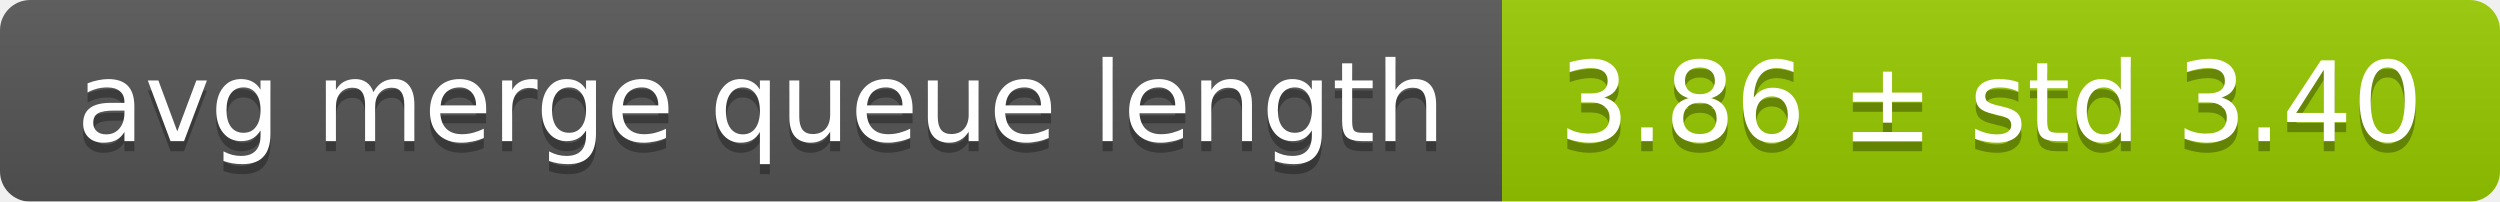
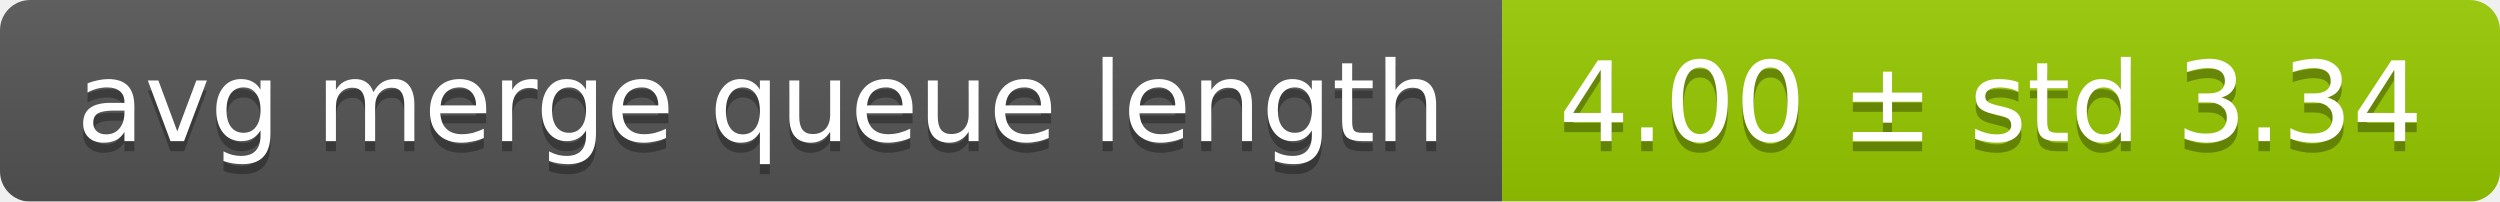
<svg xmlns="http://www.w3.org/2000/svg" width="248" height="20">
  <linearGradient id="smooth" x2="0" y2="100%">
    <stop offset="0" stop-color="#bbb" stop-opacity=".1" />
    <stop offset="1" stop-opacity=".1" />
  </linearGradient>
  <mask id="round">
    <rect width="248" height="20" rx="3" fill="#fff" />
  </mask>
  <g mask="url(#round)">
    <rect width="149" height="20" fill="#555" />
    <rect x="149" width="99" height="20" fill="#97ca00" />
    <rect width="248" height="20" fill="url(#smooth)" />
  </g>
  <g fill="#fff" text-anchor="middle" font-family="DejaVu Sans,Verdana,Geneva,sans-serif" font-size="11">
    <text x="75.5" y="15" fill="#010101" fill-opacity=".3">avg merge queue length</text>
    <text x="75.5" y="14">avg merge queue length</text>
-     <text x="197.5" y="15" fill="#010101" fill-opacity=".3">3.86 ± std 3.40</text>
-     <text x="197.5" y="14">3.86 ± std 3.40</text>
+     <text x="197.5" y="15" fill="#010101" fill-opacity=".3">4.00 ± std 3.34</text>
+     <text x="197.5" y="14">4.00 ± std 3.34</text>
  </g>
</svg>
